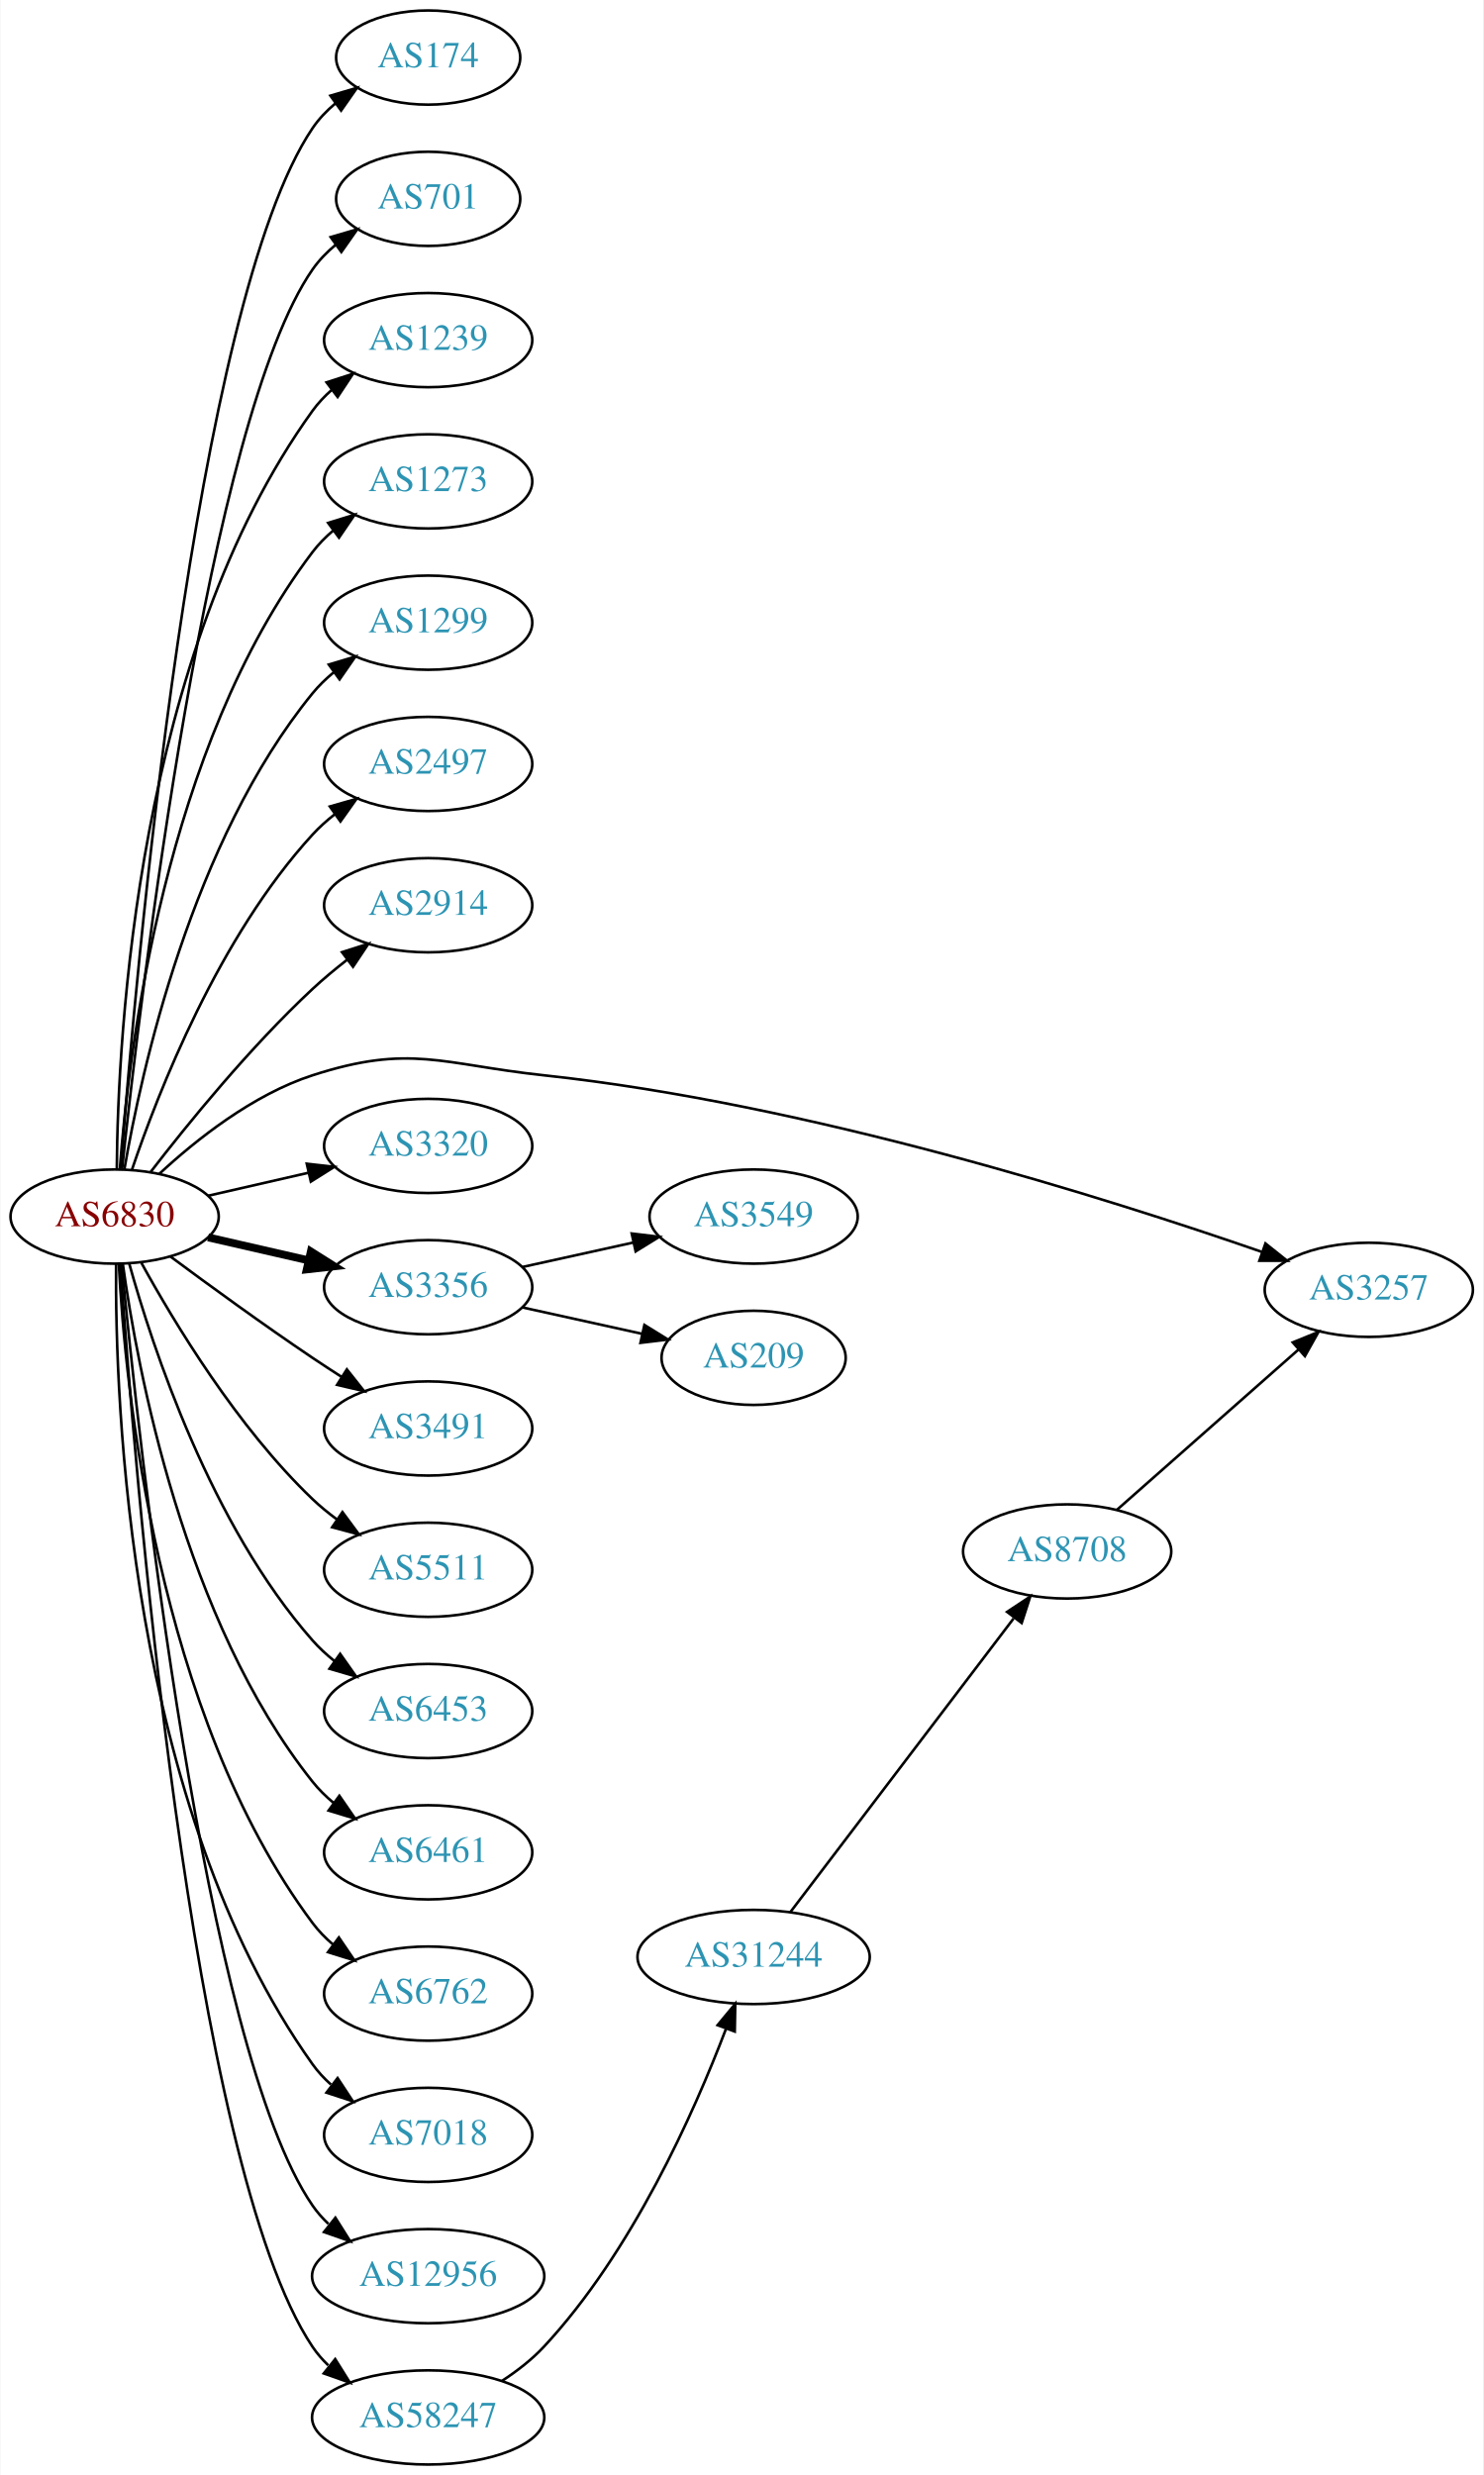
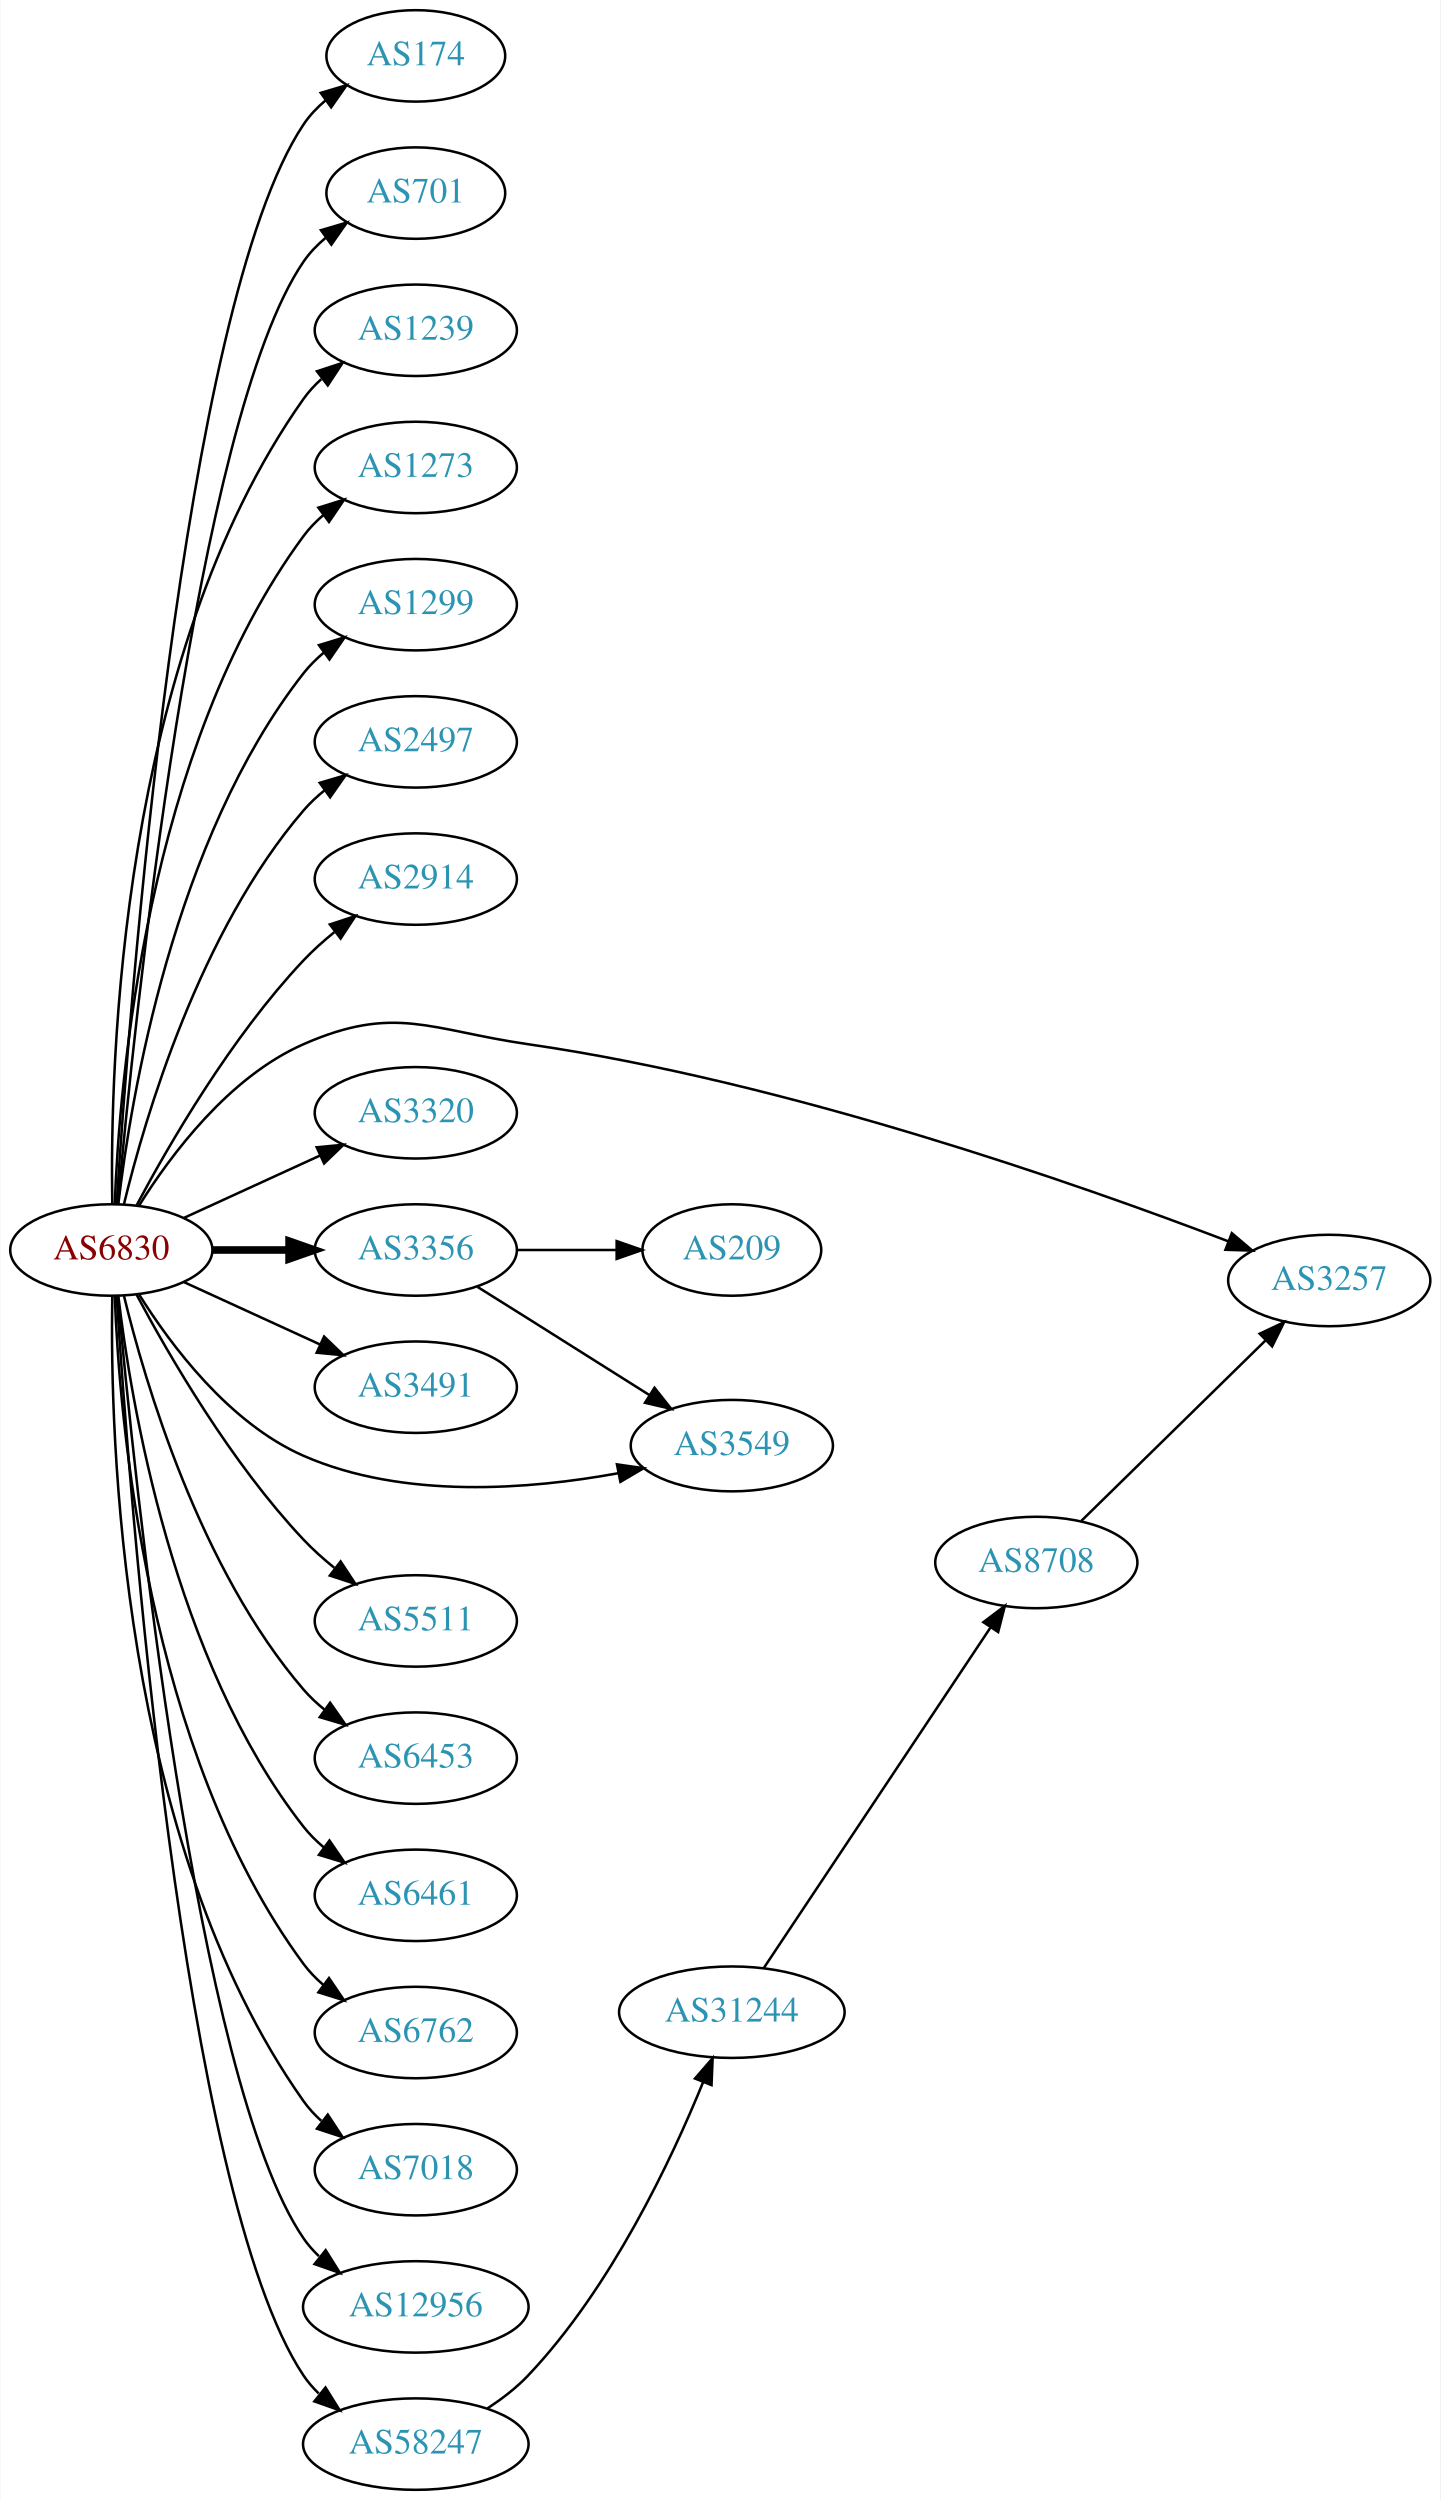
- <svg xmlns="http://www.w3.org/2000/svg" xmlns:xlink="http://www.w3.org/1999/xlink" width="567pt" height="946pt" viewBox="0.00 0.00 566.66 946.00">
-   <g id="graph0" class="graph" transform="scale(1 1) rotate(0) translate(4 942)">
-     <polygon fill="white" stroke="none" points="-4,4 -4,-942 562.663,-942 562.663,4 -4,4" />
+ <svg xmlns="http://www.w3.org/2000/svg" xmlns:xlink="http://www.w3.org/1999/xlink" width="567pt" height="984pt" viewBox="0.00 0.00 566.66 984.00">
+   <g id="graph0" class="graph" transform="scale(1 1) rotate(0) translate(4 980)">
+     <polygon fill="white" stroke="none" points="-4,4 -4,-980 562.663,-980 562.663,4 -4,4" />
    <g id="node1" class="node">
      <g id="a_node1">
        <a xlink:href="/asn/6830" xlink:title="AS6830 ~ LGI-UPC [AT]">
-           <ellipse fill="#ffffff" stroke="black" cx="39.647" cy="-477" rx="39.794" ry="18" />
-           <text text-anchor="middle" x="39.647" y="-473.3" font-family="Times,serif" font-size="14.00" fill="#880000">AS6830</text>
+           <ellipse fill="#ffffff" stroke="black" cx="39.647" cy="-488" rx="39.794" ry="18" />
+           <text text-anchor="middle" x="39.647" y="-484.3" font-family="Times,serif" font-size="14.00" fill="#880000">AS6830</text>
        </a>
      </g>
    </g>
    <g id="node2" class="node">
      <g id="a_node2">
        <a xlink:href="/asn/174" xlink:title="AS174 ~ Cogent Communications [US]">
-           <ellipse fill="#ffffff" stroke="black" cx="159.489" cy="-920" rx="35.194" ry="18" />
-           <text text-anchor="middle" x="159.489" y="-916.3" font-family="Times,serif" font-size="14.00" fill="#2c94b3">AS174</text>
+           <ellipse fill="#ffffff" stroke="black" cx="159.489" cy="-958" rx="35.194" ry="18" />
+           <text text-anchor="middle" x="159.489" y="-954.3" font-family="Times,serif" font-size="14.00" fill="#2c94b3">AS174</text>
        </a>
      </g>
    </g>
    <g id="edge1" class="edge">
-       <path fill="none" stroke="black" d="M41.976,-495.4C47.444,-566.972 70.062,-826.151 115.293,-893 117.69,-896.543 120.724,-899.712 124.068,-902.52" />
-       <polygon fill="black" stroke="black" points="122.119,-905.429 132.281,-908.427 126.207,-899.747 122.119,-905.429" />
+       <path fill="none" stroke="black" d="M41.732,-506.057C46.466,-580.005 67.268,-859.203 115.293,-931 117.672,-934.556 120.694,-937.732 124.031,-940.545" />
+       <polygon fill="black" stroke="black" points="122.077,-943.451 132.236,-946.457 126.169,-937.772 122.077,-943.451" />
    </g>
    <g id="node3" class="node">
      <g id="a_node3">
        <a xlink:href="/asn/701" xlink:title="AS701 ~ UUNET [US]">
-           <ellipse fill="#ffffff" stroke="black" cx="159.489" cy="-866" rx="35.194" ry="18" />
-           <text text-anchor="middle" x="159.489" y="-862.3" font-family="Times,serif" font-size="14.00" fill="#2c94b3">AS701</text>
+           <ellipse fill="#ffffff" stroke="black" cx="159.489" cy="-904" rx="35.194" ry="18" />
+           <text text-anchor="middle" x="159.489" y="-900.3" font-family="Times,serif" font-size="14.00" fill="#2c94b3">AS701</text>
        </a>
      </g>
    </g>
    <g id="edge2" class="edge">
-       <path fill="none" stroke="black" d="M42.5,-495.213C49.425,-560.464 75.444,-781.712 115.293,-839 117.736,-842.512 120.798,-845.661 124.158,-848.458" />
-       <polygon fill="black" stroke="black" points="122.22,-851.376 132.388,-854.354 126.297,-845.685 122.22,-851.376" />
+       <path fill="none" stroke="black" d="M42.206,-506.137C48.359,-574.366 72.721,-814.89 115.293,-877 117.712,-880.529 120.759,-883.688 124.11,-886.492" />
+       <polygon fill="black" stroke="black" points="122.166,-889.404 132.331,-892.393 126.249,-883.718 122.166,-889.404" />
    </g>
    <g id="node4" class="node">
      <g id="a_node4">
        <a xlink:href="/asn/1239" xlink:title="AS1239 ~ Sprint [US]">
-           <ellipse fill="#ffffff" stroke="black" cx="159.489" cy="-812" rx="39.794" ry="18" />
-           <text text-anchor="middle" x="159.489" y="-808.3" font-family="Times,serif" font-size="14.00" fill="#2c94b3">AS1239</text>
+           <ellipse fill="#ffffff" stroke="black" cx="159.489" cy="-850" rx="39.794" ry="18" />
+           <text text-anchor="middle" x="159.489" y="-846.3" font-family="Times,serif" font-size="14.00" fill="#2c94b3">AS1239</text>
        </a>
      </g>
    </g>
    <g id="edge3" class="edge">
-       <path fill="none" stroke="black" d="M40.47,-495.267C40.87,-546.169 48.175,-691.966 115.293,-785 117.374,-787.885 119.867,-790.529 122.592,-792.938" />
-       <polygon fill="black" stroke="black" points="120.649,-795.857 130.733,-799.106 124.876,-790.277 120.649,-795.857" />
+       <path fill="none" stroke="black" d="M40.017,-506.282C39.073,-560.101 42.854,-720.604 115.293,-823 117.285,-825.816 119.672,-828.4 122.289,-830.758" />
+       <polygon fill="black" stroke="black" points="120.588,-833.864 130.658,-837.16 124.841,-828.304 120.588,-833.864" />
    </g>
    <g id="node5" class="node">
      <g id="a_node5">
        <a xlink:href="/asn/1273" xlink:title="AS1273 ~ Vodafone Group PLC [EU]">
-           <ellipse fill="#ffffff" stroke="black" cx="159.489" cy="-758" rx="39.794" ry="18" />
-           <text text-anchor="middle" x="159.489" y="-754.3" font-family="Times,serif" font-size="14.00" fill="#2c94b3">AS1273</text>
+           <ellipse fill="#ffffff" stroke="black" cx="159.489" cy="-796" rx="39.794" ry="18" />
+           <text text-anchor="middle" x="159.489" y="-792.3" font-family="Times,serif" font-size="14.00" fill="#2c94b3">AS1273</text>
        </a>
      </g>
    </g>
    <g id="edge4" class="edge">
-       <path fill="none" stroke="black" d="M41.645,-495.264C44.938,-539.934 58.763,-656.483 115.293,-731 117.565,-733.994 120.273,-736.739 123.209,-739.234" />
-       <polygon fill="black" stroke="black" points="121.249,-742.137 131.375,-745.255 125.404,-736.503 121.249,-742.137" />
+       <path fill="none" stroke="black" d="M40.996,-506.049C42.783,-553.732 53.388,-685.14 115.293,-769 117.525,-772.024 120.207,-774.788 123.127,-777.295" />
+       <polygon fill="black" stroke="black" points="121.153,-780.188 131.27,-783.333 125.322,-774.565 121.153,-780.188" />
    </g>
    <g id="node6" class="node">
      <g id="a_node6">
        <a xlink:href="/asn/1299" xlink:title="AS1299 ~ Telia Carrier [EU]">
-           <ellipse fill="#ffffff" stroke="black" cx="159.489" cy="-704" rx="39.794" ry="18" />
-           <text text-anchor="middle" x="159.489" y="-700.3" font-family="Times,serif" font-size="14.00" fill="#2c94b3">AS1299</text>
+           <ellipse fill="#ffffff" stroke="black" cx="159.489" cy="-742" rx="39.794" ry="18" />
+           <text text-anchor="middle" x="159.489" y="-738.3" font-family="Times,serif" font-size="14.00" fill="#2c94b3">AS1299</text>
        </a>
      </g>
    </g>
    <g id="edge5" class="edge">
-       <path fill="none" stroke="black" d="M43.356,-494.961C49.805,-532.495 69.118,-620.444 115.293,-677 117.67,-679.911 120.448,-682.6 123.429,-685.06" />
-       <polygon fill="black" stroke="black" points="121.508,-687.991 131.656,-691.033 125.62,-682.326 121.508,-687.991" />
+       <path fill="none" stroke="black" d="M42.414,-506.152C47.252,-547.374 63.971,-649.541 115.293,-715 117.612,-717.958 120.352,-720.678 123.308,-723.157" />
+       <polygon fill="black" stroke="black" points="121.366,-726.073 131.501,-729.157 125.501,-720.425 121.366,-726.073" />
    </g>
    <g id="node7" class="node">
      <g id="a_node7">
        <a xlink:href="/asn/2497" xlink:title="AS2497 ~ Internet Initiative Japan Inc. [JP]">
-           <ellipse fill="#ffffff" stroke="black" cx="159.489" cy="-650" rx="39.794" ry="18" />
-           <text text-anchor="middle" x="159.489" y="-646.3" font-family="Times,serif" font-size="14.00" fill="#2c94b3">AS2497</text>
+           <ellipse fill="#ffffff" stroke="black" cx="159.489" cy="-688" rx="39.794" ry="18" />
+           <text text-anchor="middle" x="159.489" y="-684.3" font-family="Times,serif" font-size="14.00" fill="#2c94b3">AS2497</text>
        </a>
      </g>
    </g>
    <g id="edge6" class="edge">
-       <path fill="none" stroke="black" d="M46.308,-495.027C56.311,-524.59 79.496,-583.983 115.293,-623 117.834,-625.77 120.722,-628.364 123.771,-630.764" />
-       <polygon fill="black" stroke="black" points="121.909,-633.734 132.094,-636.654 125.953,-628.021 121.909,-633.734" />
+       <path fill="none" stroke="black" d="M44.636,-506.099C52.841,-539.868 74.366,-613.36 115.293,-661 117.742,-663.851 120.569,-666.5 123.58,-668.934" />
+       <polygon fill="black" stroke="black" points="121.685,-671.882 131.849,-674.872 125.768,-666.196 121.685,-671.882" />
    </g>
    <g id="node8" class="node">
      <g id="a_node8">
        <a xlink:href="/asn/2914" xlink:title="AS2914 ~ NTT America, Inc. [US]">
-           <ellipse fill="#ffffff" stroke="black" cx="159.489" cy="-596" rx="39.794" ry="18" />
-           <text text-anchor="middle" x="159.489" y="-592.3" font-family="Times,serif" font-size="14.00" fill="#2c94b3">AS2914</text>
+           <ellipse fill="#ffffff" stroke="black" cx="159.489" cy="-634" rx="39.794" ry="18" />
+           <text text-anchor="middle" x="159.489" y="-630.3" font-family="Times,serif" font-size="14.00" fill="#2c94b3">AS2914</text>
        </a>
      </g>
    </g>
    <g id="edge7" class="edge">
-       <path fill="none" stroke="black" d="M53.383,-494.016C67.487,-512.311 91.403,-541.761 115.293,-564 119.392,-567.816 123.942,-571.6 128.507,-575.159" />
-       <polygon fill="black" stroke="black" points="126.55,-578.066 136.646,-581.279 130.757,-572.472 126.55,-578.066" />
+       <path fill="none" stroke="black" d="M49.587,-505.569C62.15,-529.192 86.715,-571.719 115.293,-602 118.962,-605.888 123.152,-609.638 127.446,-613.118" />
+       <polygon fill="black" stroke="black" points="125.651,-616.15 135.722,-619.44 129.9,-610.588 125.651,-616.15" />
    </g>
    <g id="node9" class="node">
      <g id="a_node9">
        <a xlink:href="/asn/3257" xlink:title="AS3257 ~ GTT [DE]">
-           <ellipse fill="#ffffff" stroke="black" cx="519.017" cy="-449" rx="39.794" ry="18" />
-           <text text-anchor="middle" x="519.017" y="-445.3" font-family="Times,serif" font-size="14.00" fill="#2c94b3">AS3257</text>
+           <ellipse fill="#ffffff" stroke="black" cx="519.017" cy="-476" rx="39.794" ry="18" />
+           <text text-anchor="middle" x="519.017" y="-472.3" font-family="Times,serif" font-size="14.00" fill="#2c94b3">AS3257</text>
        </a>
      </g>
    </g>
    <g id="edge8" class="edge">
-       <path fill="none" stroke="black" d="M56.702,-493.306C70.763,-506.34 92.467,-523.609 115.293,-531 152.668,-543.101 164.624,-535.19 203.685,-531 304.668,-520.167 419.121,-483.998 478.124,-463.499" />
-       <polygon fill="black" stroke="black" points="479.516,-466.72 487.794,-460.107 477.199,-460.114 479.516,-466.72" />
+       <path fill="none" stroke="black" d="M50.613,-505.562C62.916,-525.249 85.868,-556.103 115.293,-569 151.274,-584.771 164.805,-574.631 203.685,-569 305.644,-554.233 420.584,-513.847 479.163,-491.458" />
+       <polygon fill="black" stroke="black" points="480.679,-494.625 488.75,-487.761 478.161,-488.093 480.679,-494.625" />
    </g>
    <g id="node10" class="node">
      <g id="a_node10">
        <a xlink:href="/asn/3320" xlink:title="AS3320 ~ DTAG [DE]">
-           <ellipse fill="#ffffff" stroke="black" cx="159.489" cy="-504" rx="39.794" ry="18" />
-           <text text-anchor="middle" x="159.489" y="-500.3" font-family="Times,serif" font-size="14.00" fill="#2c94b3">AS3320</text>
+           <ellipse fill="#ffffff" stroke="black" cx="159.489" cy="-542" rx="39.794" ry="18" />
+           <text text-anchor="middle" x="159.489" y="-538.3" font-family="Times,serif" font-size="14.00" fill="#2c94b3">AS3320</text>
        </a>
      </g>
    </g>
    <g id="edge9" class="edge">
-       <path fill="none" stroke="black" d="M75.366,-484.955C87.366,-487.704 100.987,-490.825 113.679,-493.733" />
-       <polygon fill="black" stroke="black" points="113.082,-497.187 123.611,-496.009 114.645,-490.364 113.082,-497.187" />
+       <path fill="none" stroke="black" d="M68.275,-500.661C84.232,-507.973 104.503,-517.261 121.786,-525.181" />
+       <polygon fill="black" stroke="black" points="120.484,-528.435 131.033,-529.419 123.4,-522.071 120.484,-528.435" />
    </g>
    <g id="node11" class="node">
      <g id="a_node11">
        <a xlink:href="/asn/3356" xlink:title="AS3356 ~ Level 3 Parent, LLC [US]">
-           <ellipse fill="#ffffff" stroke="black" cx="159.489" cy="-450" rx="39.794" ry="18" />
-           <text text-anchor="middle" x="159.489" y="-446.3" font-family="Times,serif" font-size="14.00" fill="#2c94b3">AS3356</text>
+           <ellipse fill="#ffffff" stroke="black" cx="159.489" cy="-488" rx="39.794" ry="18" />
+           <text text-anchor="middle" x="159.489" y="-484.3" font-family="Times,serif" font-size="14.00" fill="#2c94b3">AS3356</text>
        </a>
      </g>
    </g>
    <g id="edge10" class="edge">
-       <path fill="none" stroke="black" stroke-width="3" d="M75.366,-469.045C87.366,-466.296 100.987,-463.175 113.679,-460.267" />
-       <polygon fill="black" stroke="black" stroke-width="3" points="114.645,-463.636 123.611,-457.991 113.082,-456.813 114.645,-463.636" />
+       <path fill="none" stroke="black" stroke-width="3" d="M79.559,-488C89.112,-488 99.462,-488 109.425,-488" />
+       <polygon fill="black" stroke="black" stroke-width="3" points="109.617,-491.5 119.617,-488 109.617,-484.5 109.617,-491.5" />
    </g>
    <g id="node12" class="node">
      <g id="a_node12">
        <a xlink:href="/asn/3491" xlink:title="AS3491 ~ PCCW Global, Inc. [US]">
-           <ellipse fill="#ffffff" stroke="black" cx="159.489" cy="-396" rx="39.794" ry="18" />
-           <text text-anchor="middle" x="159.489" y="-392.3" font-family="Times,serif" font-size="14.00" fill="#2c94b3">AS3491</text>
+           <ellipse fill="#ffffff" stroke="black" cx="159.489" cy="-434" rx="39.794" ry="18" />
+           <text text-anchor="middle" x="159.489" y="-430.3" font-family="Times,serif" font-size="14.00" fill="#2c94b3">AS3491</text>
        </a>
      </g>
    </g>
    <g id="edge11" class="edge">
-       <path fill="none" stroke="black" d="M60.977,-461.723C75.839,-450.696 96.584,-435.593 115.293,-423 118.842,-420.611 122.592,-418.161 126.341,-415.758" />
-       <polygon fill="black" stroke="black" points="128.409,-418.591 134.989,-410.288 124.667,-412.675 128.409,-418.591" />
+       <path fill="none" stroke="black" d="M68.275,-475.339C84.232,-468.027 104.503,-458.739 121.786,-450.819" />
+       <polygon fill="black" stroke="black" points="123.4,-453.929 131.033,-446.581 120.484,-447.565 123.4,-453.929" />
    </g>
    <g id="node13" class="node">
      <g id="a_node13">
+         <a xlink:href="/asn/3549" xlink:title="AS3549 ~ Level 3 Parent, LLC [US]">
+           <ellipse fill="#ffffff" stroke="black" cx="283.881" cy="-411" rx="39.794" ry="18" />
+           <text text-anchor="middle" x="283.881" y="-407.3" font-family="Times,serif" font-size="14.00" fill="#2c94b3">AS3549</text>
+         </a>
+       </g>
+     </g>
+     <g id="edge12" class="edge">
+       <path fill="none" stroke="black" d="M50.613,-470.438C62.916,-450.751 85.868,-419.897 115.293,-407 154.595,-389.773 204.218,-393.717 239.236,-400.159" />
+       <polygon fill="black" stroke="black" points="238.665,-403.614 249.155,-402.122 240.024,-396.748 238.665,-403.614" />
+     </g>
+     <g id="node14" class="node">
+       <g id="a_node14">
        <a xlink:href="/asn/5511" xlink:title="AS5511 ~ Orange S.A. [FR]">
          <ellipse fill="#ffffff" stroke="black" cx="159.489" cy="-342" rx="39.794" ry="18" />
          <text text-anchor="middle" x="159.489" y="-338.3" font-family="Times,serif" font-size="14.00" fill="#2c94b3">AS5511</text>
        </a>
      </g>
    </g>
-     <g id="edge12" class="edge">
-       <path fill="none" stroke="black" d="M49.888,-459.287C62.433,-436.439 86.61,-396.389 115.293,-369 118.161,-366.261 121.35,-363.653 124.659,-361.215" />
-       <polygon fill="black" stroke="black" points="126.722,-364.044 133.018,-355.523 122.783,-358.258 126.722,-364.044" />
-     </g>
-     <g id="node14" class="node">
-       <g id="a_node14">
+     <g id="edge13" class="edge">
+       <path fill="none" stroke="black" d="M49.587,-470.431C62.15,-446.808 86.715,-404.281 115.293,-374 118.962,-370.112 123.152,-366.362 127.446,-362.882" />
+       <polygon fill="black" stroke="black" points="129.9,-365.412 135.722,-356.56 125.651,-359.85 129.9,-365.412" />
+     </g>
+     <g id="node15" class="node">
+       <g id="a_node15">
        <a xlink:href="/asn/6453" xlink:title="AS6453 ~ TATA COMMUNICATIONS (AMERICA) INC [US]">
          <ellipse fill="#ffffff" stroke="black" cx="159.489" cy="-288" rx="39.794" ry="18" />
          <text text-anchor="middle" x="159.489" y="-284.3" font-family="Times,serif" font-size="14.00" fill="#2c94b3">AS6453</text>
        </a>
      </g>
    </g>
-     <g id="edge13" class="edge">
-       <path fill="none" stroke="black" d="M45.219,-459.054C54.125,-427.005 76.409,-359.158 115.293,-315 117.777,-312.179 120.627,-309.551 123.652,-307.129" />
-       <polygon fill="black" stroke="black" points="125.838,-309.869 131.941,-301.209 121.77,-304.172 125.838,-309.869" />
-     </g>
-     <g id="node15" class="node">
-       <g id="a_node15">
+     <g id="edge14" class="edge">
+       <path fill="none" stroke="black" d="M44.636,-469.901C52.841,-436.132 74.366,-362.64 115.293,-315 117.742,-312.149 120.569,-309.5 123.58,-307.066" />
+       <polygon fill="black" stroke="black" points="125.768,-309.804 131.849,-301.128 121.685,-304.118 125.768,-309.804" />
+     </g>
+     <g id="node16" class="node">
+       <g id="a_node16">
        <a xlink:href="/asn/6461" xlink:title="AS6461 ~ Zayo Bandwidth [US]">
          <ellipse fill="#ffffff" stroke="black" cx="159.489" cy="-234" rx="39.794" ry="18" />
          <text text-anchor="middle" x="159.489" y="-230.3" font-family="Times,serif" font-size="14.00" fill="#2c94b3">AS6461</text>
        </a>
      </g>
    </g>
-     <g id="edge14" class="edge">
-       <path fill="none" stroke="black" d="M42.786,-458.83C48.286,-419.026 66.111,-322.767 115.293,-261 117.634,-258.06 120.389,-255.351 123.354,-252.879" />
-       <polygon fill="black" stroke="black" points="125.547,-255.612 131.561,-246.89 121.42,-249.958 125.547,-255.612" />
-     </g>
-     <g id="node16" class="node">
-       <g id="a_node16">
+     <g id="edge15" class="edge">
+       <path fill="none" stroke="black" d="M42.414,-469.848C47.252,-428.626 63.971,-326.459 115.293,-261 117.612,-258.042 120.352,-255.322 123.308,-252.843" />
+       <polygon fill="black" stroke="black" points="125.501,-255.575 131.501,-246.843 121.366,-249.927 125.501,-255.575" />
+     </g>
+     <g id="node17" class="node">
+       <g id="a_node17">
        <a xlink:href="/asn/6762" xlink:title="AS6762 ~ TELECOM ITALIA SPARKLE S.p.A. [IT]">
          <ellipse fill="#ffffff" stroke="black" cx="159.489" cy="-180" rx="39.794" ry="18" />
          <text text-anchor="middle" x="159.489" y="-176.3" font-family="Times,serif" font-size="14.00" fill="#2c94b3">AS6762</text>
        </a>
      </g>
    </g>
-     <g id="edge15" class="edge">
-       <path fill="none" stroke="black" d="M41.238,-458.977C43.615,-412.588 55.533,-287.107 115.293,-207 117.54,-203.987 120.232,-201.231 123.159,-198.728" />
-       <polygon fill="black" stroke="black" points="125.354,-201.458 131.31,-192.697 121.19,-195.831 125.354,-201.458" />
-     </g>
-     <g id="node17" class="node">
-       <g id="a_node17">
+     <g id="edge16" class="edge">
+       <path fill="none" stroke="black" d="M40.996,-469.951C42.783,-422.268 53.388,-290.86 115.293,-207 117.525,-203.976 120.207,-201.212 123.127,-198.705" />
+       <polygon fill="black" stroke="black" points="125.322,-201.435 131.27,-192.667 121.153,-195.812 125.322,-201.435" />
+     </g>
+     <g id="node18" class="node">
+       <g id="a_node18">
        <a xlink:href="/asn/7018" xlink:title="AS7018 ~ AT&amp;T Services, Inc. [US]">
          <ellipse fill="#ffffff" stroke="black" cx="159.489" cy="-126" rx="39.794" ry="18" />
          <text text-anchor="middle" x="159.489" y="-122.3" font-family="Times,serif" font-size="14.00" fill="#2c94b3">AS7018</text>
        </a>
      </g>
    </g>
-     <g id="edge16" class="edge">
-       <path fill="none" stroke="black" d="M40.195,-458.937C39.776,-406.497 44.929,-251.707 115.293,-153 117.295,-150.191 119.69,-147.612 122.311,-145.257" />
-       <polygon fill="black" stroke="black" points="124.863,-147.712 130.687,-138.861 120.615,-142.148 124.863,-147.712" />
-     </g>
-     <g id="node18" class="node">
-       <g id="a_node18">
+     <g id="edge17" class="edge">
+       <path fill="none" stroke="black" d="M40.017,-469.718C39.073,-415.899 42.854,-255.396 115.293,-153 117.285,-150.184 119.672,-147.6 122.289,-145.242" />
+       <polygon fill="black" stroke="black" points="124.841,-147.696 130.658,-138.84 120.588,-142.136 124.841,-147.696" />
+     </g>
+     <g id="node19" class="node">
+       <g id="a_node19">
        <a xlink:href="/asn/12956" xlink:title="AS12956 ~ TELXIUS [ES]">
          <ellipse fill="#ffffff" stroke="black" cx="159.489" cy="-72" rx="44.393" ry="18" />
          <text text-anchor="middle" x="159.489" y="-68.3" font-family="Times,serif" font-size="14.00" fill="#2c94b3">AS12956</text>
        </a>
      </g>
    </g>
-     <g id="edge17" class="edge">
-       <path fill="none" stroke="black" d="M42.312,-458.916C48.762,-391.996 73.814,-159.168 115.293,-99 117.034,-96.474 119.096,-94.137 121.361,-91.984" />
-       <polygon fill="black" stroke="black" points="124.027,-94.335 129.667,-85.366 119.665,-88.861 124.027,-94.335" />
-     </g>
-     <g id="node19" class="node">
-       <g id="a_node19">
+     <g id="edge18" class="edge">
+       <path fill="none" stroke="black" d="M42.206,-469.863C48.359,-401.634 72.721,-161.11 115.293,-99 117.027,-96.47 119.085,-94.129 121.346,-91.974" />
+       <polygon fill="black" stroke="black" points="124.012,-94.324 129.645,-85.351 119.645,-88.853 124.012,-94.324" />
+     </g>
+     <g id="node20" class="node">
+       <g id="a_node20">
        <a xlink:href="/asn/58247" xlink:title="AS58247 ~ SC NETVEILLANCE SRL [RO]">
          <ellipse fill="#ffffff" stroke="black" cx="159.489" cy="-18" rx="44.393" ry="18" />
          <text text-anchor="middle" x="159.489" y="-14.3" font-family="Times,serif" font-size="14.00" fill="#2c94b3">AS58247</text>
        </a>
      </g>
    </g>
-     <g id="edge18" class="edge">
-       <path fill="none" stroke="black" d="M41.821,-458.898C46.837,-386.038 68.387,-114.808 115.293,-45 117.004,-42.454 119.044,-40.102 121.293,-37.938" />
-       <polygon fill="black" stroke="black" points="123.959,-40.287 129.569,-31.299 119.578,-34.827 123.959,-40.287" />
-     </g>
-     <g id="node20" class="node">
-       <g id="a_node20">
-         <a xlink:href="/asn/3549" xlink:title="AS3549 ~ Level 3 Parent, LLC [US]">
-           <ellipse fill="#ffffff" stroke="black" cx="283.881" cy="-477" rx="39.794" ry="18" />
-           <text text-anchor="middle" x="283.881" y="-473.3" font-family="Times,serif" font-size="14.00" fill="#2c94b3">AS3549</text>
-         </a>
-       </g>
-     </g>
    <g id="edge19" class="edge">
-       <path fill="none" stroke="black" d="M195.562,-457.737C208.749,-460.646 223.929,-463.995 237.894,-467.076" />
-       <polygon fill="black" stroke="black" points="237.284,-470.525 247.803,-469.262 238.792,-463.69 237.284,-470.525" />
+       <path fill="none" stroke="black" d="M41.732,-469.943C46.466,-395.995 67.268,-116.797 115.293,-45 116.999,-42.45 119.035,-40.096 121.281,-37.93" />
+       <polygon fill="black" stroke="black" points="123.946,-40.279 129.551,-31.288 119.563,-34.821 123.946,-40.279" />
+     </g>
+     <g id="edge20" class="edge">
+       <path fill="none" stroke="black" d="M183.816,-473.446C190.257,-469.42 197.245,-465.046 203.685,-461 219.42,-451.115 236.889,-440.092 251.408,-430.916" />
+       <polygon fill="black" stroke="black" points="253.443,-433.77 260.025,-425.468 249.702,-427.854 253.443,-433.77" />
    </g>
    <g id="node21" class="node">
      <g id="a_node21">
        <a xlink:href="/asn/209" xlink:title="AS209 ~ CenturyLink Communications, LLC [US]">
-           <ellipse fill="#ffffff" stroke="black" cx="283.881" cy="-423" rx="35.194" ry="18" />
-           <text text-anchor="middle" x="283.881" y="-419.3" font-family="Times,serif" font-size="14.00" fill="#2c94b3">AS209</text>
-         </a>
-       </g>
-     </g>
-     <g id="edge20" class="edge">
-       <path fill="none" stroke="black" d="M195.562,-442.263C209.795,-439.123 226.35,-435.471 241.194,-432.196" />
-       <polygon fill="black" stroke="black" points="242.137,-435.572 251.148,-430 240.629,-428.737 242.137,-435.572" />
+           <ellipse fill="#ffffff" stroke="black" cx="283.881" cy="-488" rx="35.194" ry="18" />
+           <text text-anchor="middle" x="283.881" y="-484.3" font-family="Times,serif" font-size="14.00" fill="#2c94b3">AS209</text>
+         </a>
+       </g>
+     </g>
+     <g id="edge21" class="edge">
+       <path fill="none" stroke="black" d="M199.215,-488C211.704,-488 225.642,-488 238.506,-488" />
+       <polygon fill="black" stroke="black" points="238.544,-491.5 248.544,-488 238.544,-484.5 238.544,-491.5" />
    </g>
    <g id="node22" class="node">
      <g id="a_node22">
        <a xlink:href="/asn/31244" xlink:title="AS31244 ~ MY SERVER MEDIA SRL [RO]">
-           <ellipse fill="#ffffff" stroke="black" cx="283.881" cy="-194" rx="44.393" ry="18" />
-           <text text-anchor="middle" x="283.881" y="-190.3" font-family="Times,serif" font-size="14.00" fill="#2c94b3">AS31244</text>
-         </a>
-       </g>
-     </g>
-     <g id="edge21" class="edge">
-       <path fill="none" stroke="black" d="M187.727,-31.982C193.433,-35.707 199.102,-40.084 203.685,-45 237.392,-81.157 261.072,-134.384 273.298,-166.469" />
-       <polygon fill="black" stroke="black" points="270.108,-167.933 276.864,-176.095 276.672,-165.502 270.108,-167.933" />
+           <ellipse fill="#ffffff" stroke="black" cx="283.881" cy="-188" rx="44.393" ry="18" />
+           <text text-anchor="middle" x="283.881" y="-184.3" font-family="Times,serif" font-size="14.00" fill="#2c94b3">AS31244</text>
+         </a>
+       </g>
+     </g>
+     <g id="edge22" class="edge">
+       <path fill="none" stroke="black" d="M187.664,-32.041C193.374,-35.763 199.06,-40.123 203.685,-45 236.287,-79.373 260.046,-129.723 272.632,-160.598" />
+       <polygon fill="black" stroke="black" points="269.379,-161.891 276.322,-169.893 275.885,-159.307 269.379,-161.891" />
    </g>
    <g id="node23" class="node">
      <g id="a_node23">
        <a xlink:href="/asn/8708" xlink:title="AS8708 ~ 73-75 Dr. Staicovici [RO]">
-           <ellipse fill="#ffffff" stroke="black" cx="403.724" cy="-349" rx="39.794" ry="18" />
-           <text text-anchor="middle" x="403.724" y="-345.3" font-family="Times,serif" font-size="14.00" fill="#2c94b3">AS8708</text>
-         </a>
-       </g>
-     </g>
-     <g id="edge22" class="edge">
-       <path fill="none" stroke="black" d="M297.943,-211.18C318.648,-238.414 359.125,-291.654 383.26,-323.399" />
-       <polygon fill="black" stroke="black" points="380.765,-325.901 389.604,-331.743 386.338,-321.664 380.765,-325.901" />
+           <ellipse fill="#ffffff" stroke="black" cx="403.724" cy="-365" rx="39.794" ry="18" />
+           <text text-anchor="middle" x="403.724" y="-361.3" font-family="Times,serif" font-size="14.00" fill="#2c94b3">AS8708</text>
+         </a>
+       </g>
    </g>
    <g id="edge23" class="edge">
-       <path fill="none" stroke="black" d="M422.675,-364.845C441.375,-381.351 470.852,-407.369 492.081,-426.108" />
-       <polygon fill="black" stroke="black" points="489.961,-428.904 499.774,-432.898 494.593,-423.656 489.961,-428.904" />
+       <path fill="none" stroke="black" d="M296.395,-205.294C317.217,-236.569 361.227,-302.671 385.592,-339.267" />
+       <polygon fill="black" stroke="black" points="382.881,-341.512 391.337,-347.897 388.708,-337.633 382.881,-341.512" />
+     </g>
+     <g id="edge24" class="edge">
+       <path fill="none" stroke="black" d="M421.441,-381.378C440.601,-400.151 472.163,-431.075 493.964,-452.434" />
+       <polygon fill="black" stroke="black" points="491.639,-455.056 501.231,-459.554 496.538,-450.056 491.639,-455.056" />
    </g>
  </g>
</svg>
